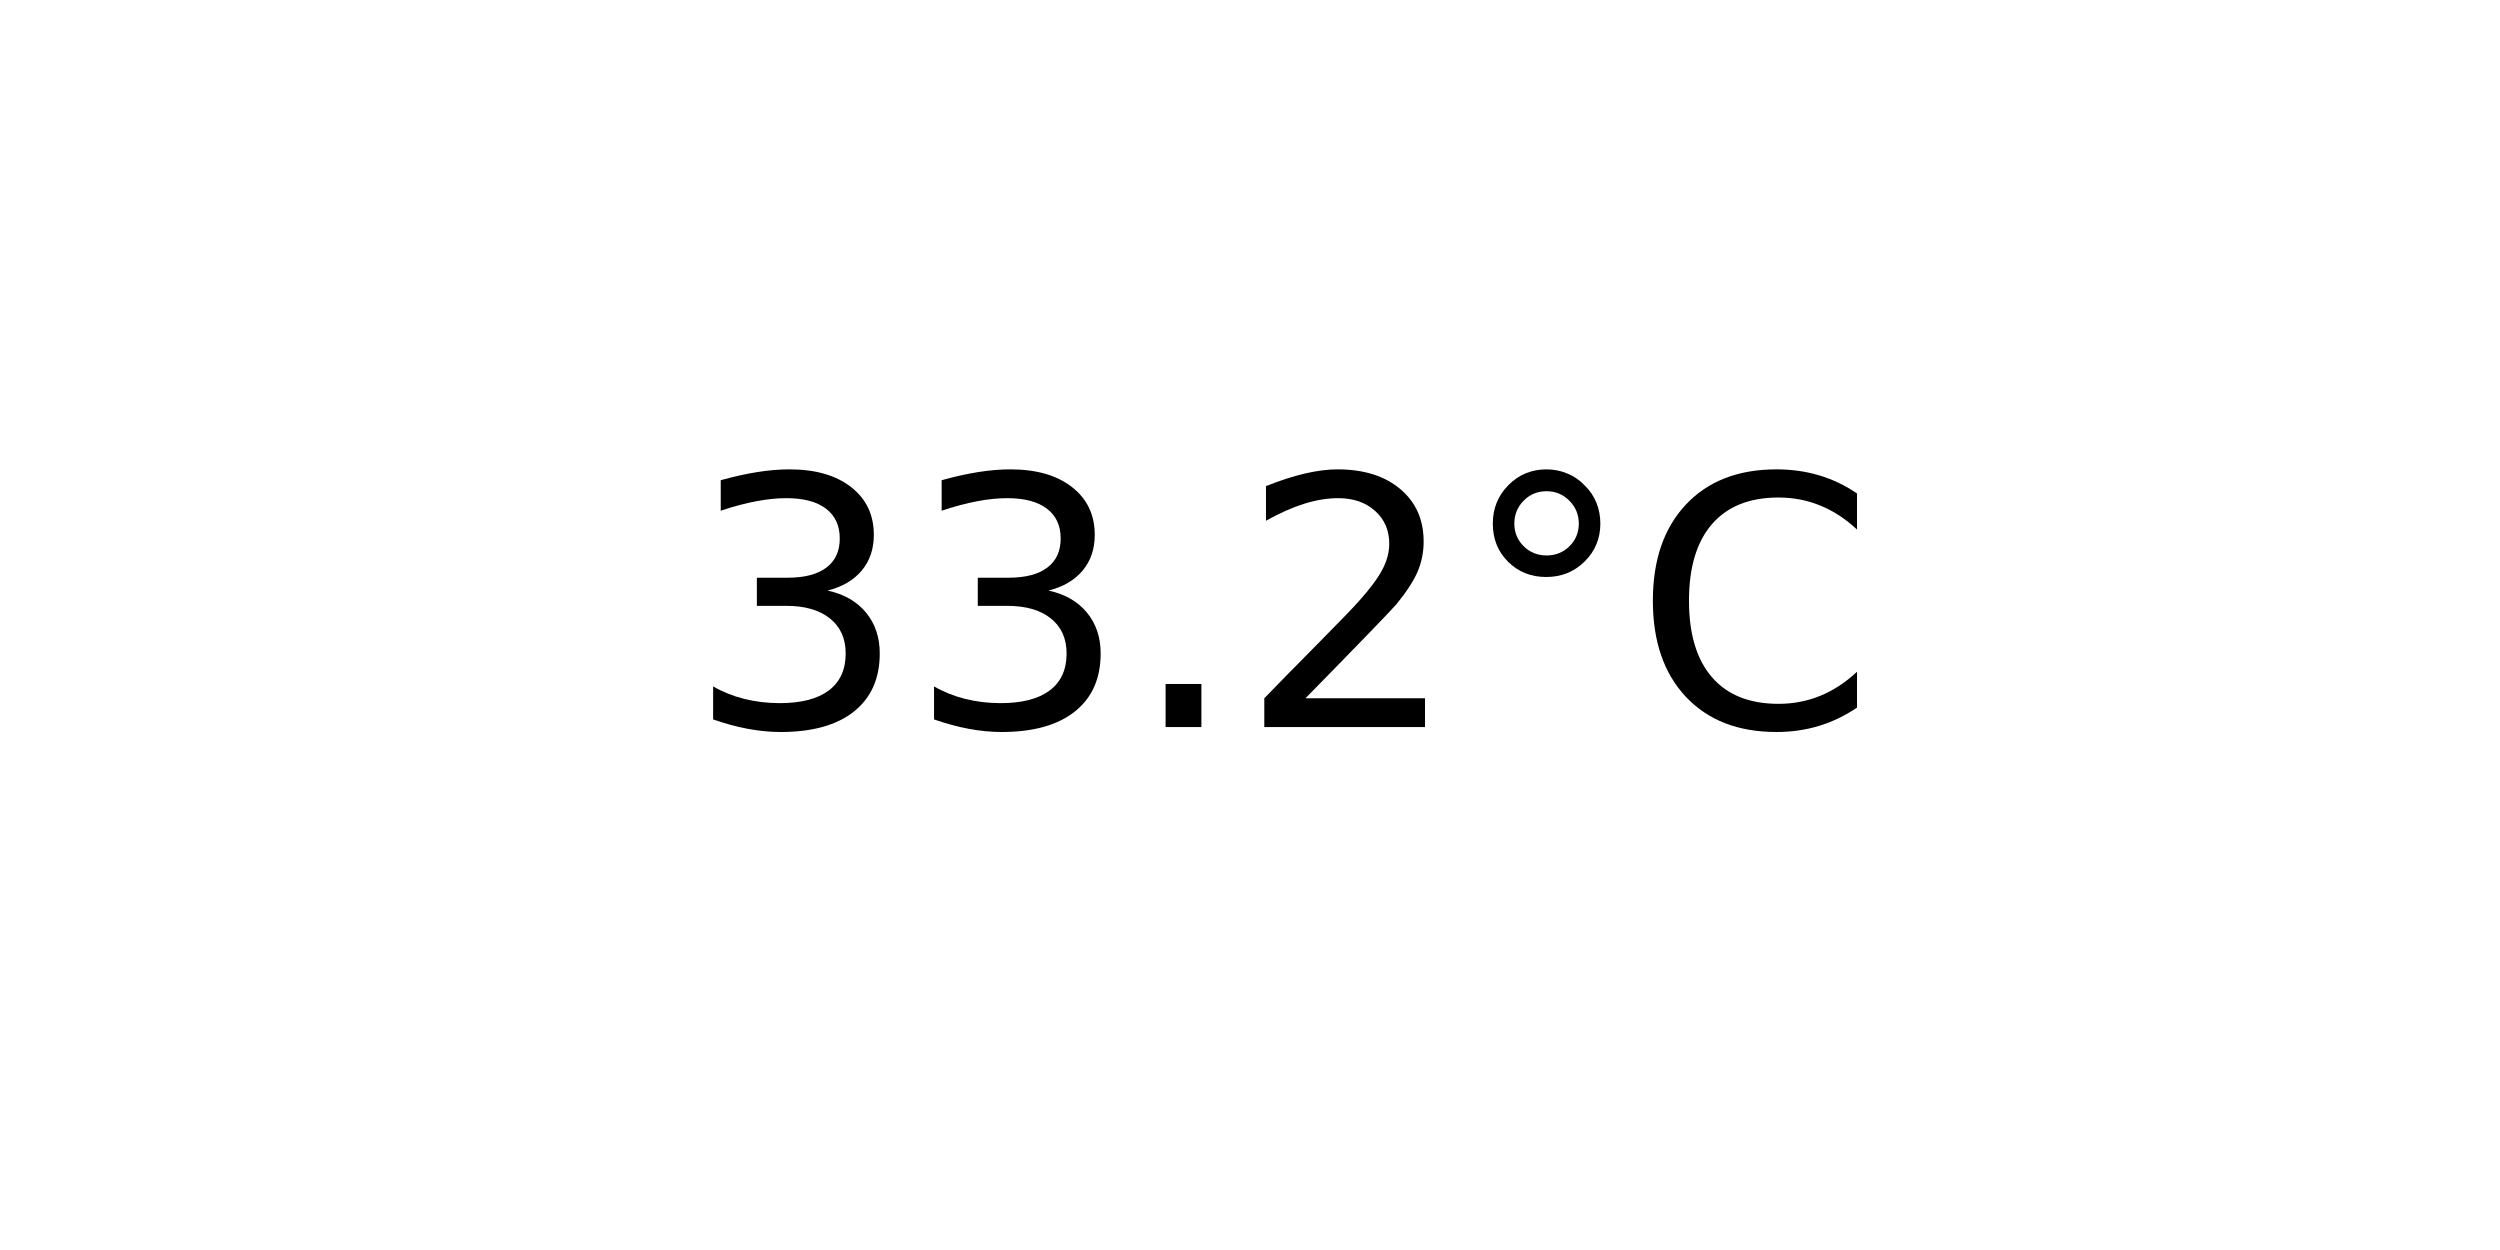
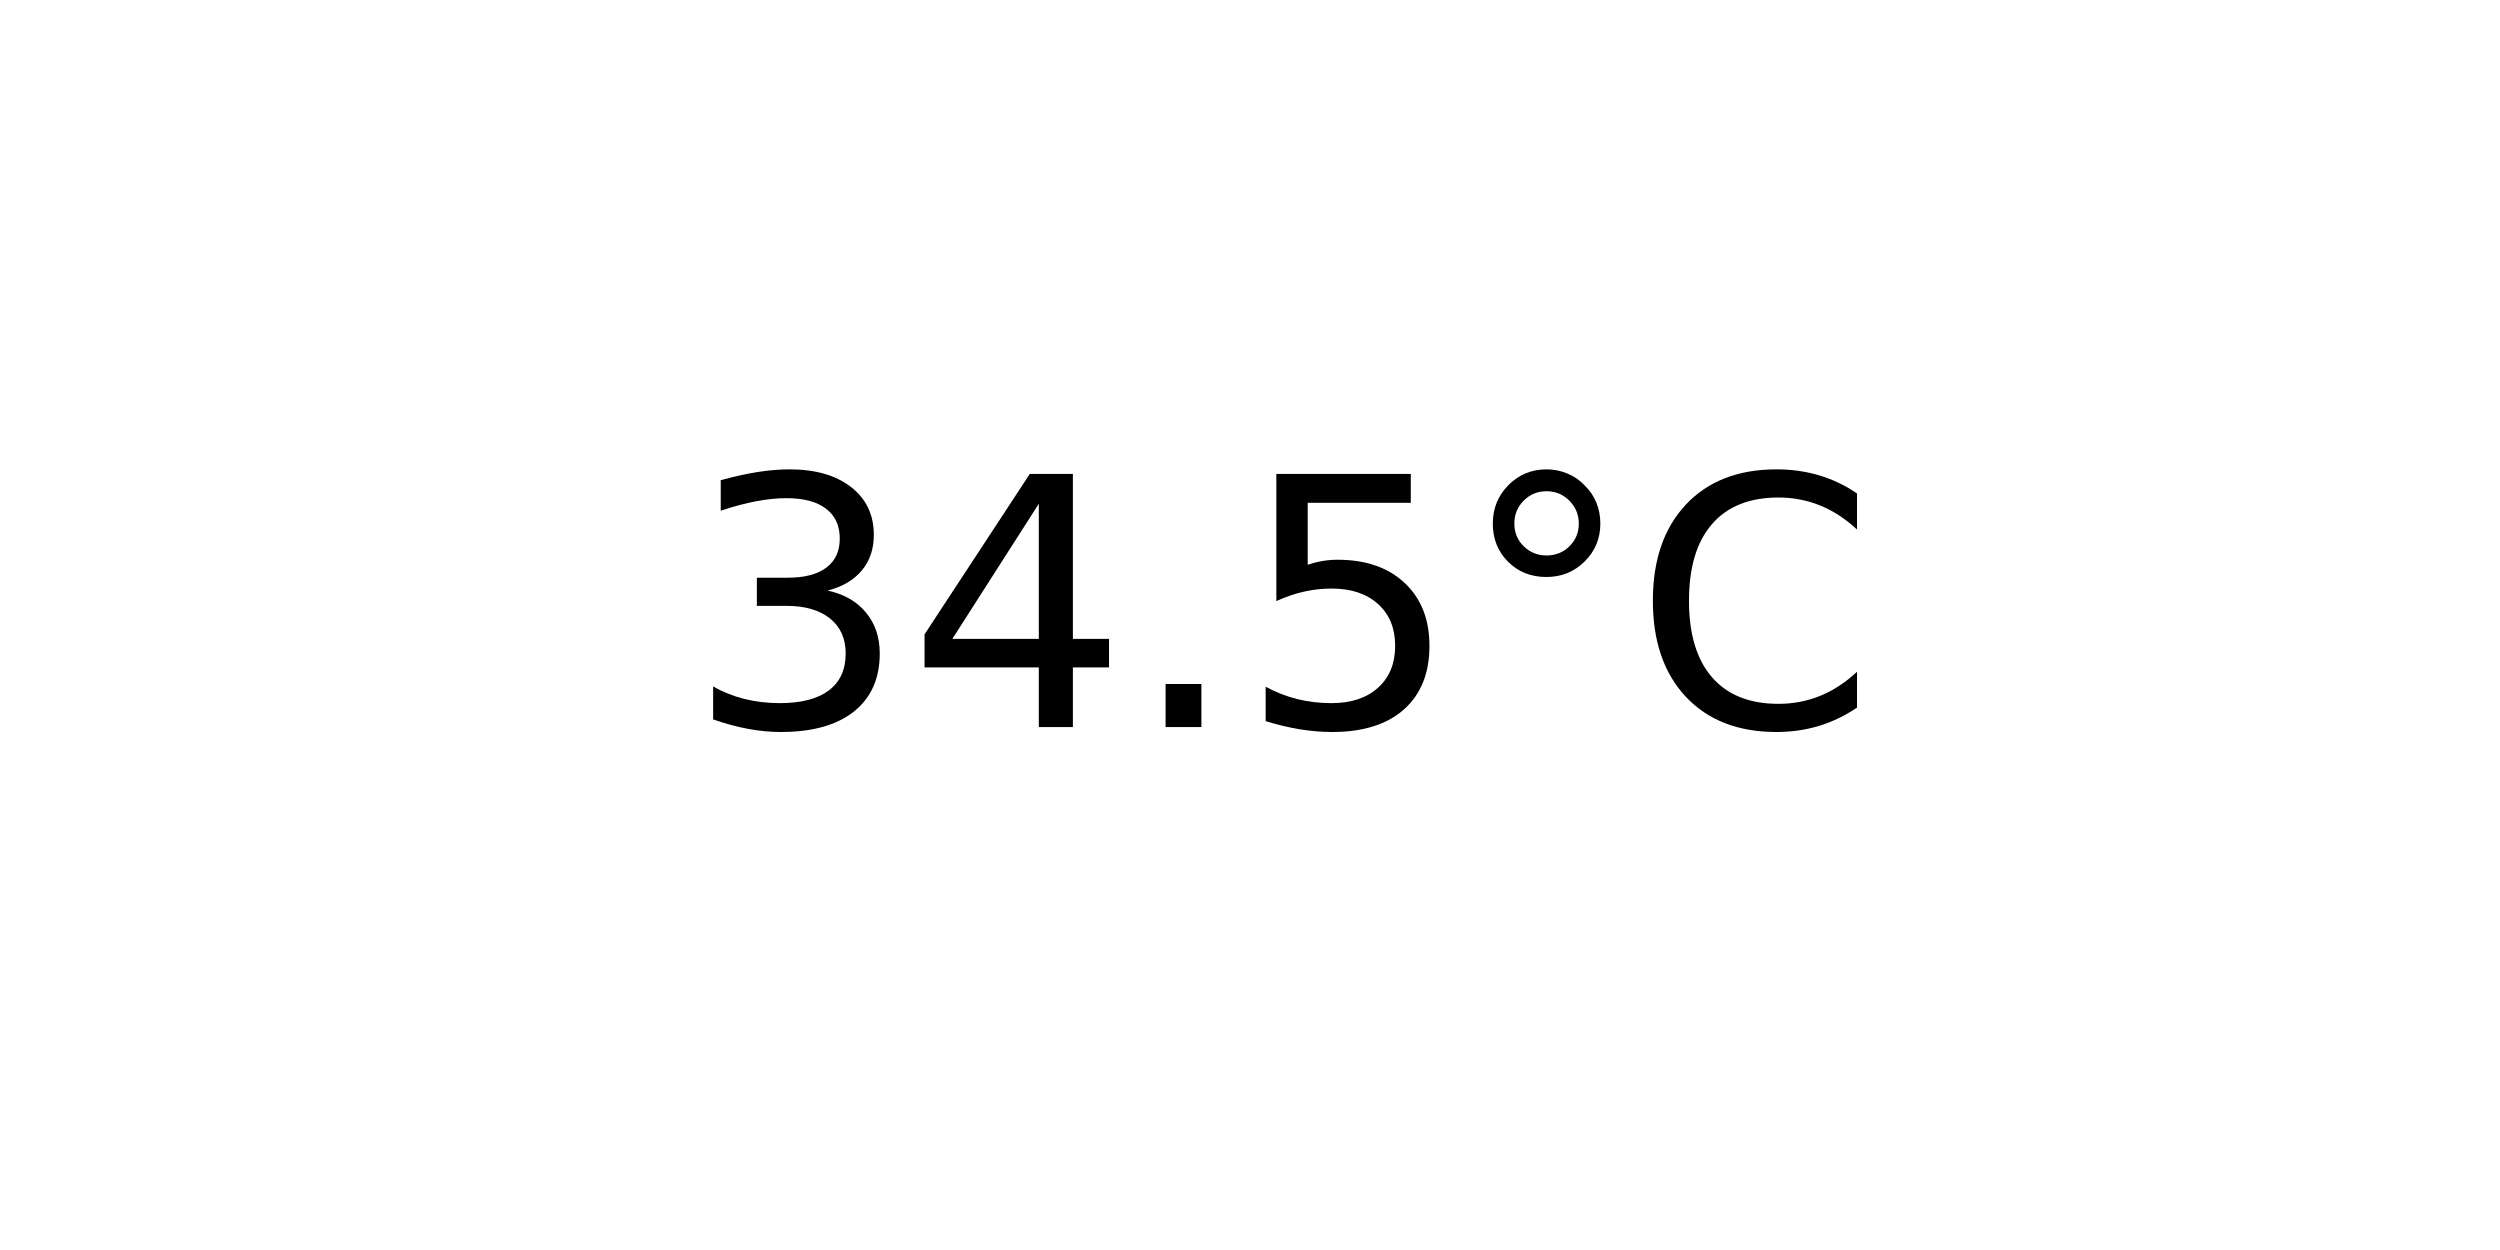
<svg xmlns="http://www.w3.org/2000/svg" xmlns:xlink="http://www.w3.org/1999/xlink" width="72pt" height="36pt" viewBox="0 0 72 36" version="1.1">
  <defs>
    <style type="text/css">*{stroke-linejoin: round; stroke-linecap: butt}</style>
  </defs>
  <g id="figure_1">
    <g id="axes_1">
      <g id="text_1">
        <g transform="translate(19.77578 20.93937) scale(0.1 -0.1)">
          <defs>
            <path id="DejaVuSans-33" d="M 2597 2516  Q 3050 2419 3304 2112  Q 3559 1806 3559 1356  Q 3559 666 3084 287  Q 2609 -91 1734 -91  Q 1441 -91 1130 -33  Q 819 25 488 141  L 488 750  Q 750 597 1062 519  Q 1375 441 1716 441  Q 2309 441 2620 675  Q 2931 909 2931 1356  Q 2931 1769 2642 2001  Q 2353 2234 1838 2234  L 1294 2234  L 1294 2753  L 1863 2753  Q 2328 2753 2575 2939  Q 2822 3125 2822 3475  Q 2822 3834 2567 4026  Q 2313 4219 1838 4219  Q 1578 4219 1281 4162  Q 984 4106 628 3988  L 628 4550  Q 988 4650 1302 4700  Q 1616 4750 1894 4750  Q 2613 4750 3031 4423  Q 3450 4097 3450 3541  Q 3450 3153 3228 2886  Q 3006 2619 2597 2516  z " transform="scale(0.015625)" />
+             <path id="DejaVuSans-34" d="M 2419 4116  L 825 1625  L 2419 1625  L 2419 4116  z M 2253 4666  L 3047 4666  L 3047 1625  L 3713 1625  L 3713 1100  L 3047 1100  L 3047 0  L 2419 0  L 2419 1100  L 313 1100  L 313 1709  L 2253 4666  z " transform="scale(0.015625)" />
            <path id="DejaVuSans-2e" d="M 684 794  L 1344 794  L 1344 0  L 684 0  L 684 794  z " transform="scale(0.015625)" />
-             <path id="DejaVuSans-32" d="M 1228 531  L 3431 531  L 3431 0  L 469 0  L 469 531  Q 828 903 1448 1529  Q 2069 2156 2228 2338  Q 2531 2678 2651 2914  Q 2772 3150 2772 3378  Q 2772 3750 2511 3984  Q 2250 4219 1831 4219  Q 1534 4219 1204 4116  Q 875 4013 500 3803  L 500 4441  Q 881 4594 1212 4672  Q 1544 4750 1819 4750  Q 2544 4750 2975 4387  Q 3406 4025 3406 3419  Q 3406 3131 3298 2873  Q 3191 2616 2906 2266  Q 2828 2175 2409 1742  Q 1991 1309 1228 531  z " transform="scale(0.015625)" />
+             <path id="DejaVuSans-35" d="M 691 4666  L 3169 4666  L 3169 4134  L 1269 4134  L 1269 2991  Q 1406 3038 1543 3061  Q 1681 3084 1819 3084  Q 2600 3084 3056 2656  Q 3513 2228 3513 1497  Q 3513 744 3044 326  Q 2575 -91 1722 -91  Q 1428 -91 1123 -41  Q 819 9 494 109  L 494 744  Q 775 591 1075 516  Q 1375 441 1709 441  Q 2250 441 2565 725  Q 2881 1009 2881 1497  Q 2881 1984 2565 2268  Q 2250 2553 1709 2553  Q 1456 2553 1204 2497  Q 953 2441 691 2322  L 691 4666  z " transform="scale(0.015625)" />
            <path id="DejaVuSans-b0" d="M 1600 4347  Q 1350 4347 1178 4173  Q 1006 4000 1006 3750  Q 1006 3503 1178 3333  Q 1350 3163 1600 3163  Q 1850 3163 2022 3333  Q 2194 3503 2194 3750  Q 2194 3997 2020 4172  Q 1847 4347 1600 4347  z M 1600 4750  Q 1800 4750 1984 4673  Q 2169 4597 2303 4453  Q 2447 4313 2519 4134  Q 2591 3956 2591 3750  Q 2591 3338 2302 3052  Q 2013 2766 1594 2766  Q 1172 2766 890 3047  Q 609 3328 609 3750  Q 609 4169 896 4459  Q 1184 4750 1600 4750  z " transform="scale(0.015625)" />
            <path id="DejaVuSans-43" d="M 4122 4306  L 4122 3641  Q 3803 3938 3442 4084  Q 3081 4231 2675 4231  Q 1875 4231 1450 3742  Q 1025 3253 1025 2328  Q 1025 1406 1450 917  Q 1875 428 2675 428  Q 3081 428 3442 575  Q 3803 722 4122 1019  L 4122 359  Q 3791 134 3420 21  Q 3050 -91 2638 -91  Q 1578 -91 968 557  Q 359 1206 359 2328  Q 359 3453 968 4101  Q 1578 4750 2638 4750  Q 3056 4750 3426 4639  Q 3797 4528 4122 4306  z " transform="scale(0.015625)" />
          </defs>
          <use xlink:href="#DejaVuSans-33" />
-           <use xlink:href="#DejaVuSans-33" x="63.623" />
+           <use xlink:href="#DejaVuSans-34" x="63.623" />
          <use xlink:href="#DejaVuSans-2e" x="127.246" />
-           <use xlink:href="#DejaVuSans-32" x="159.033" />
+           <use xlink:href="#DejaVuSans-35" x="159.033" />
          <use xlink:href="#DejaVuSans-b0" x="222.656" />
          <use xlink:href="#DejaVuSans-43" x="272.656" />
        </g>
      </g>
    </g>
  </g>
</svg>
